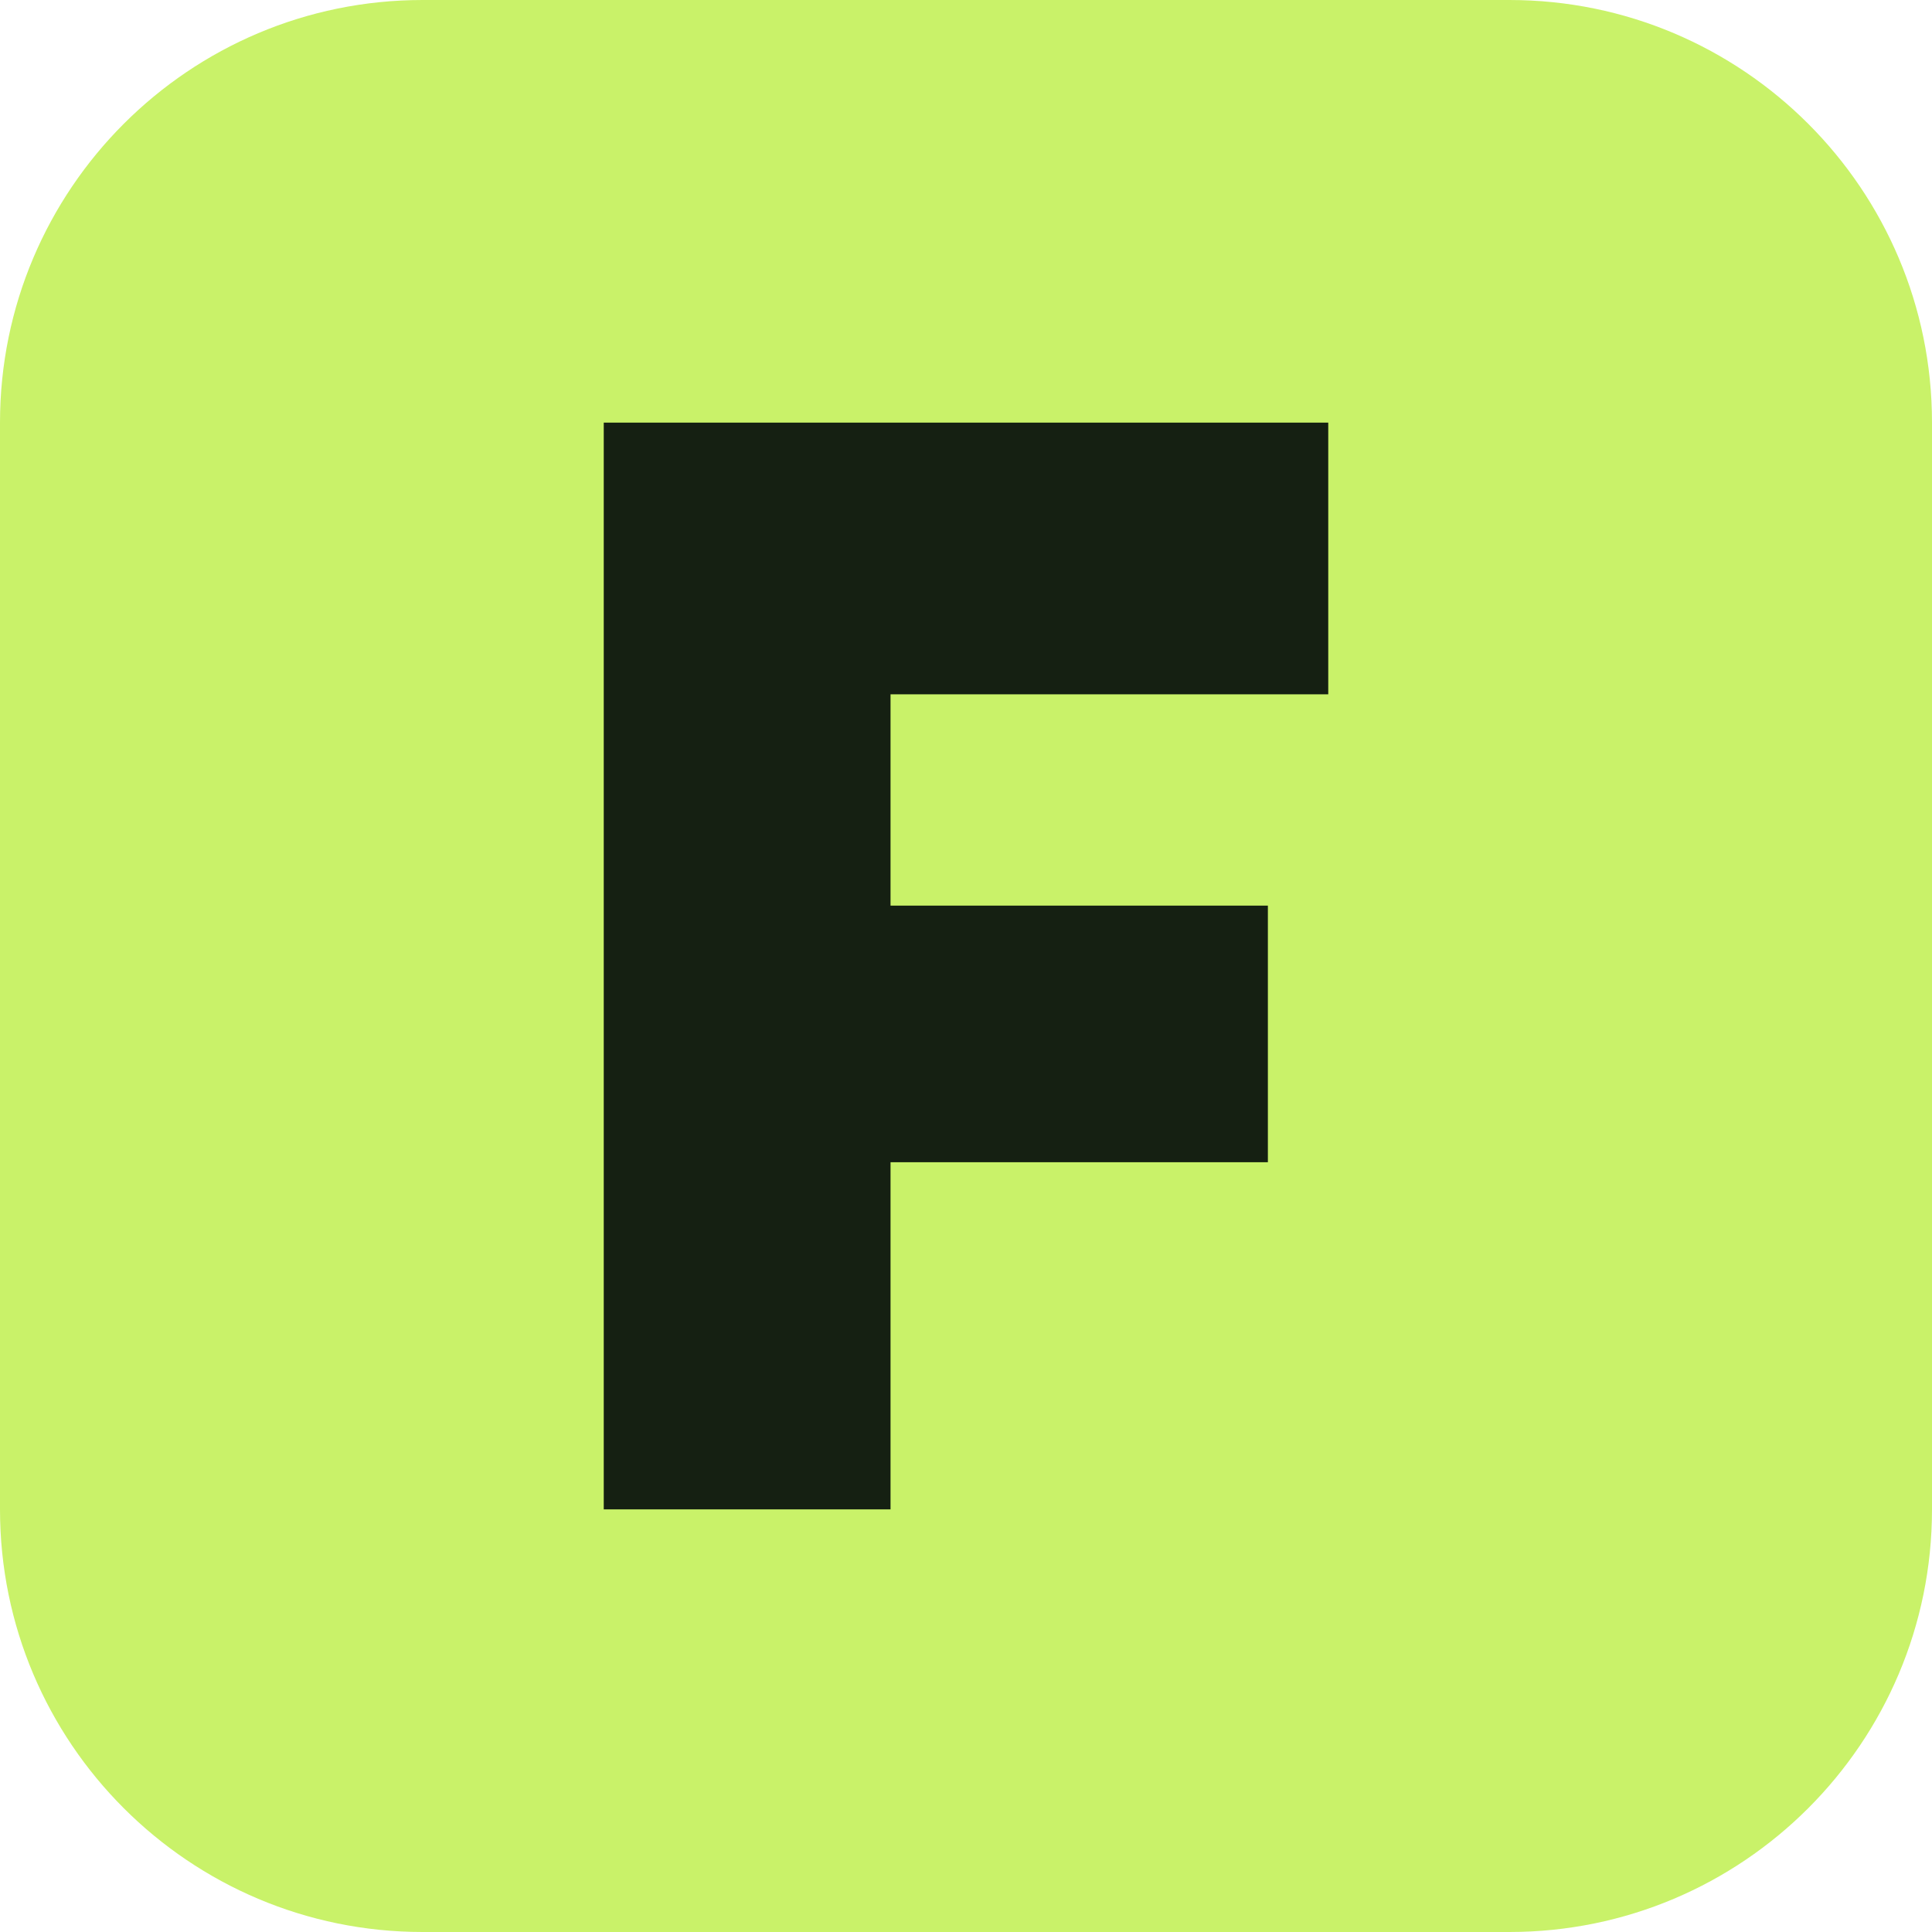
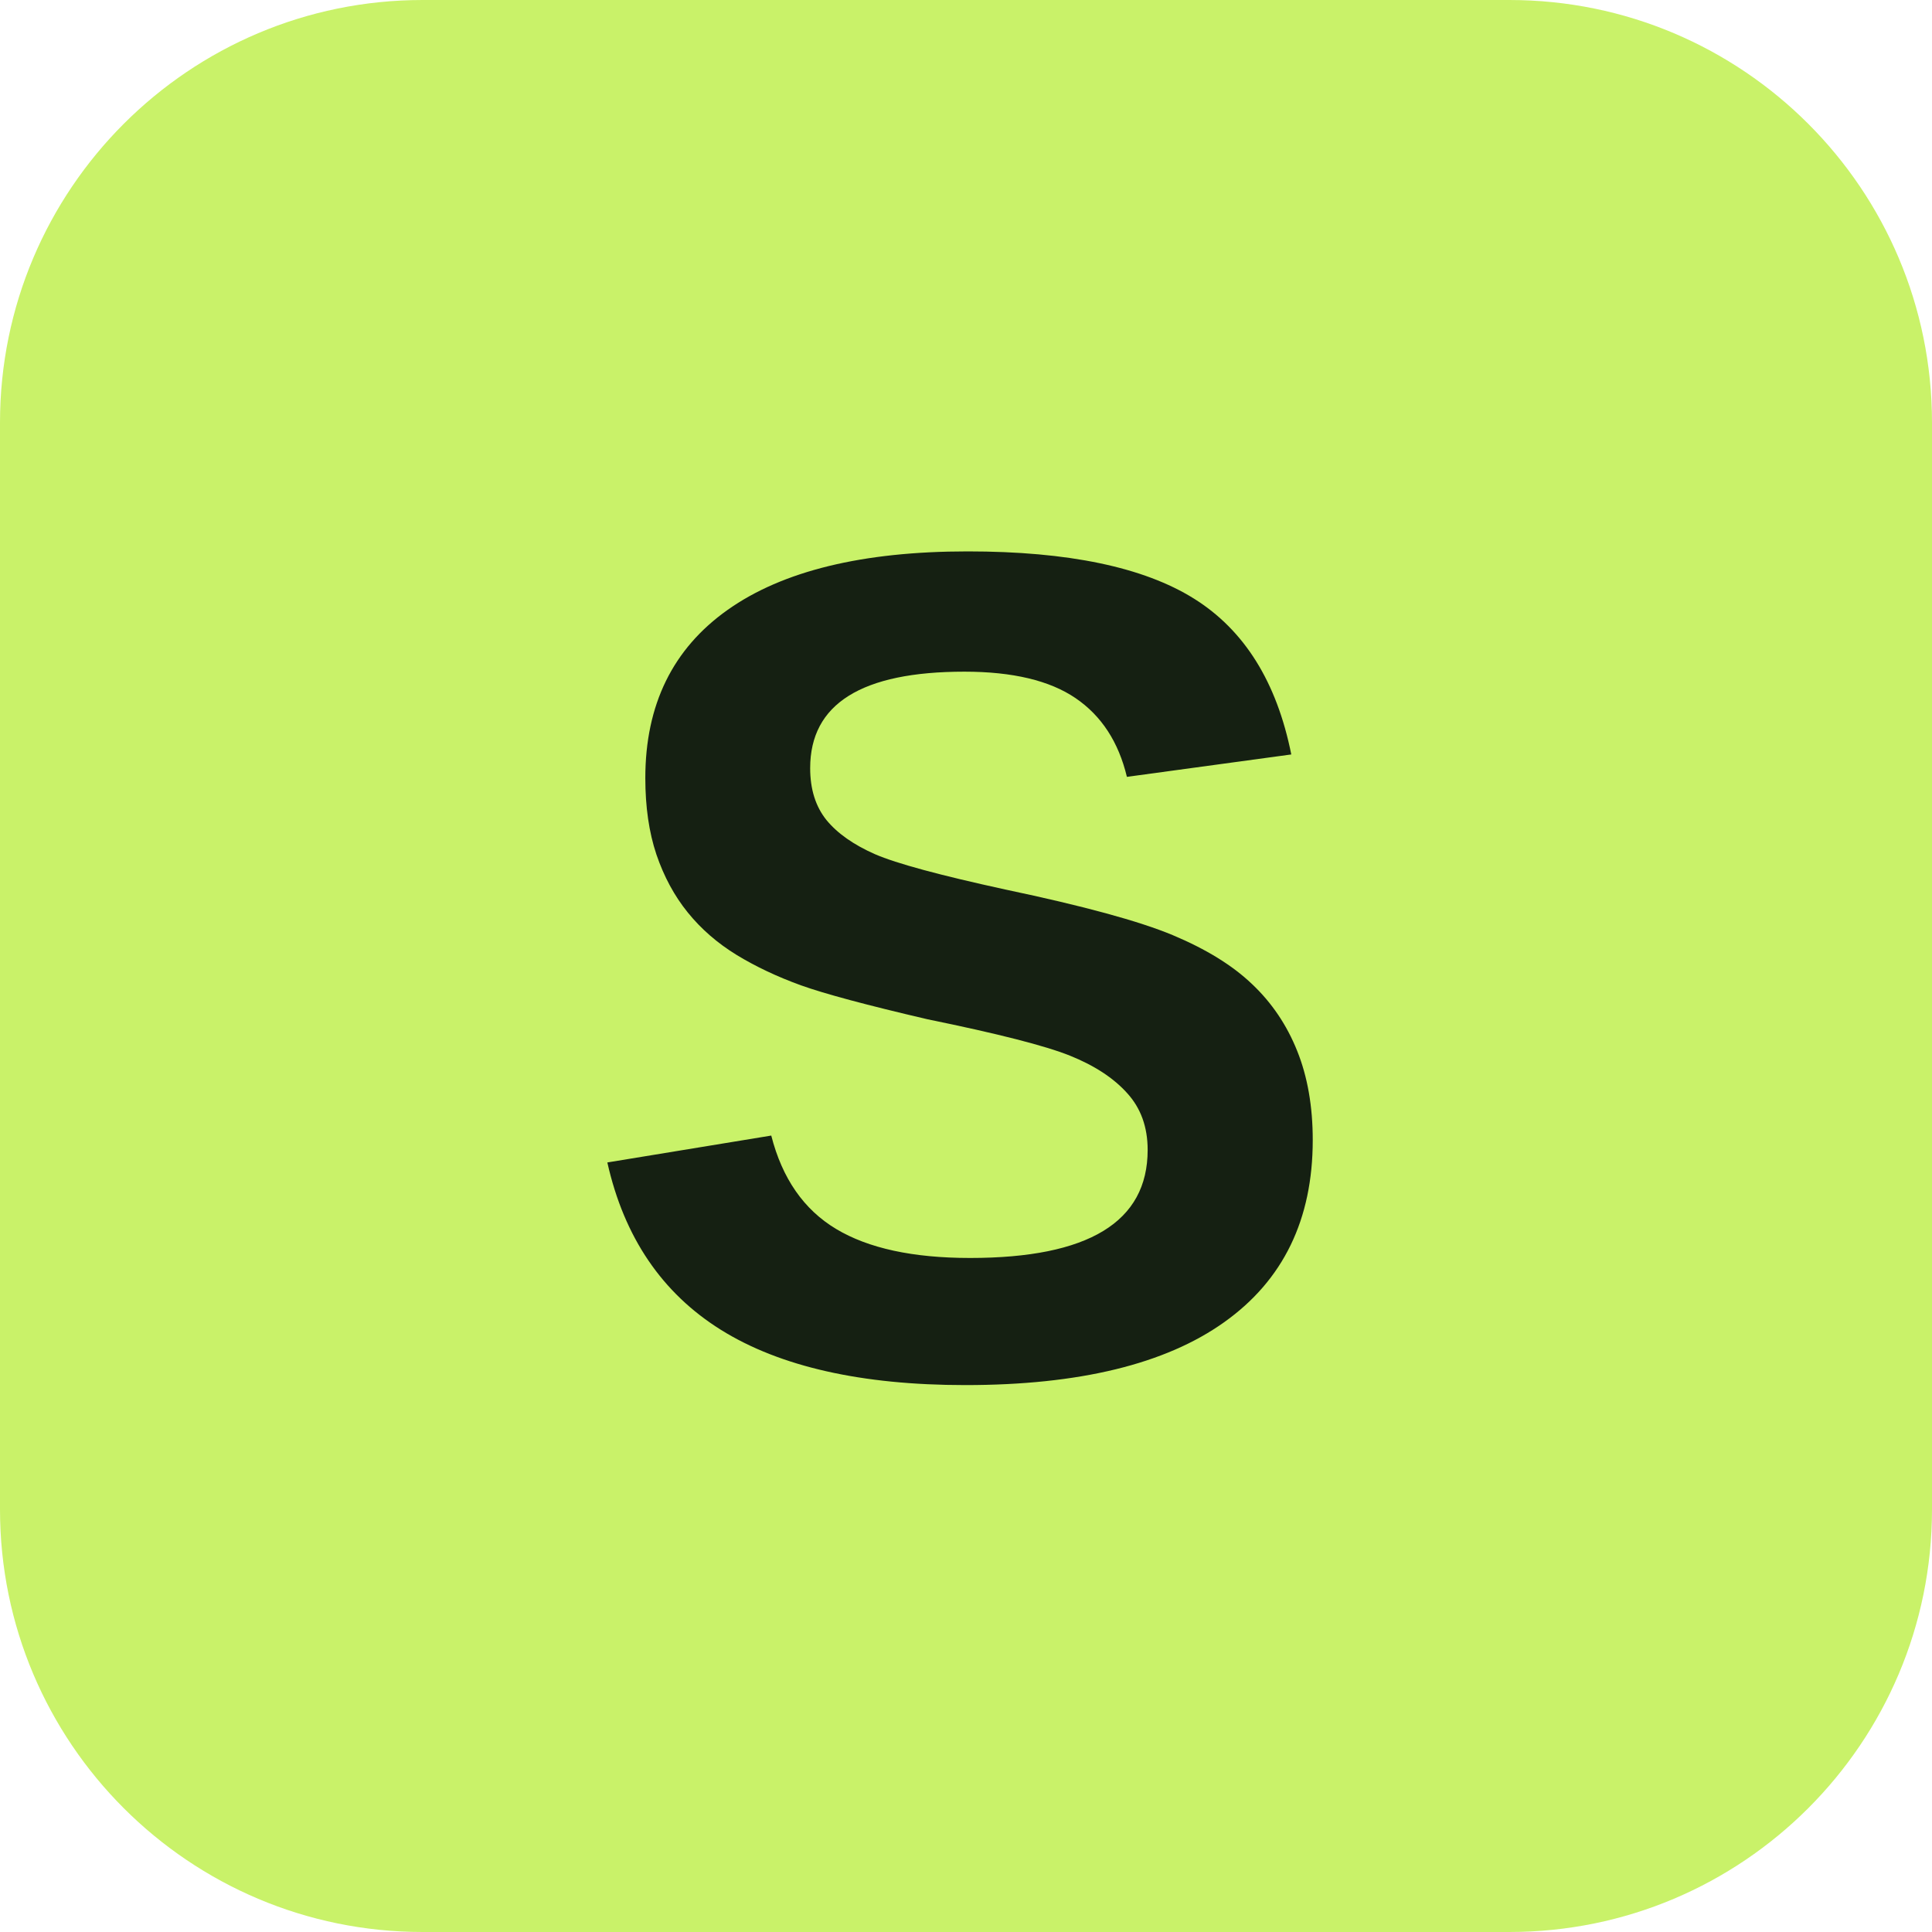
<svg xmlns="http://www.w3.org/2000/svg" viewBox="0 0 128 128">
  <rect width="128" height="128" rx="28" fill="#c9f269" />
-   <path d="M40 28h48v18H59v14h25v17H59v23H40z" fill="#152012" />
+   <text x="64" y="91" fill="#152012" font-family="Arial, Helvetica, sans-serif" font-size="78" font-weight="700" text-anchor="middle">S</text>
</svg>
